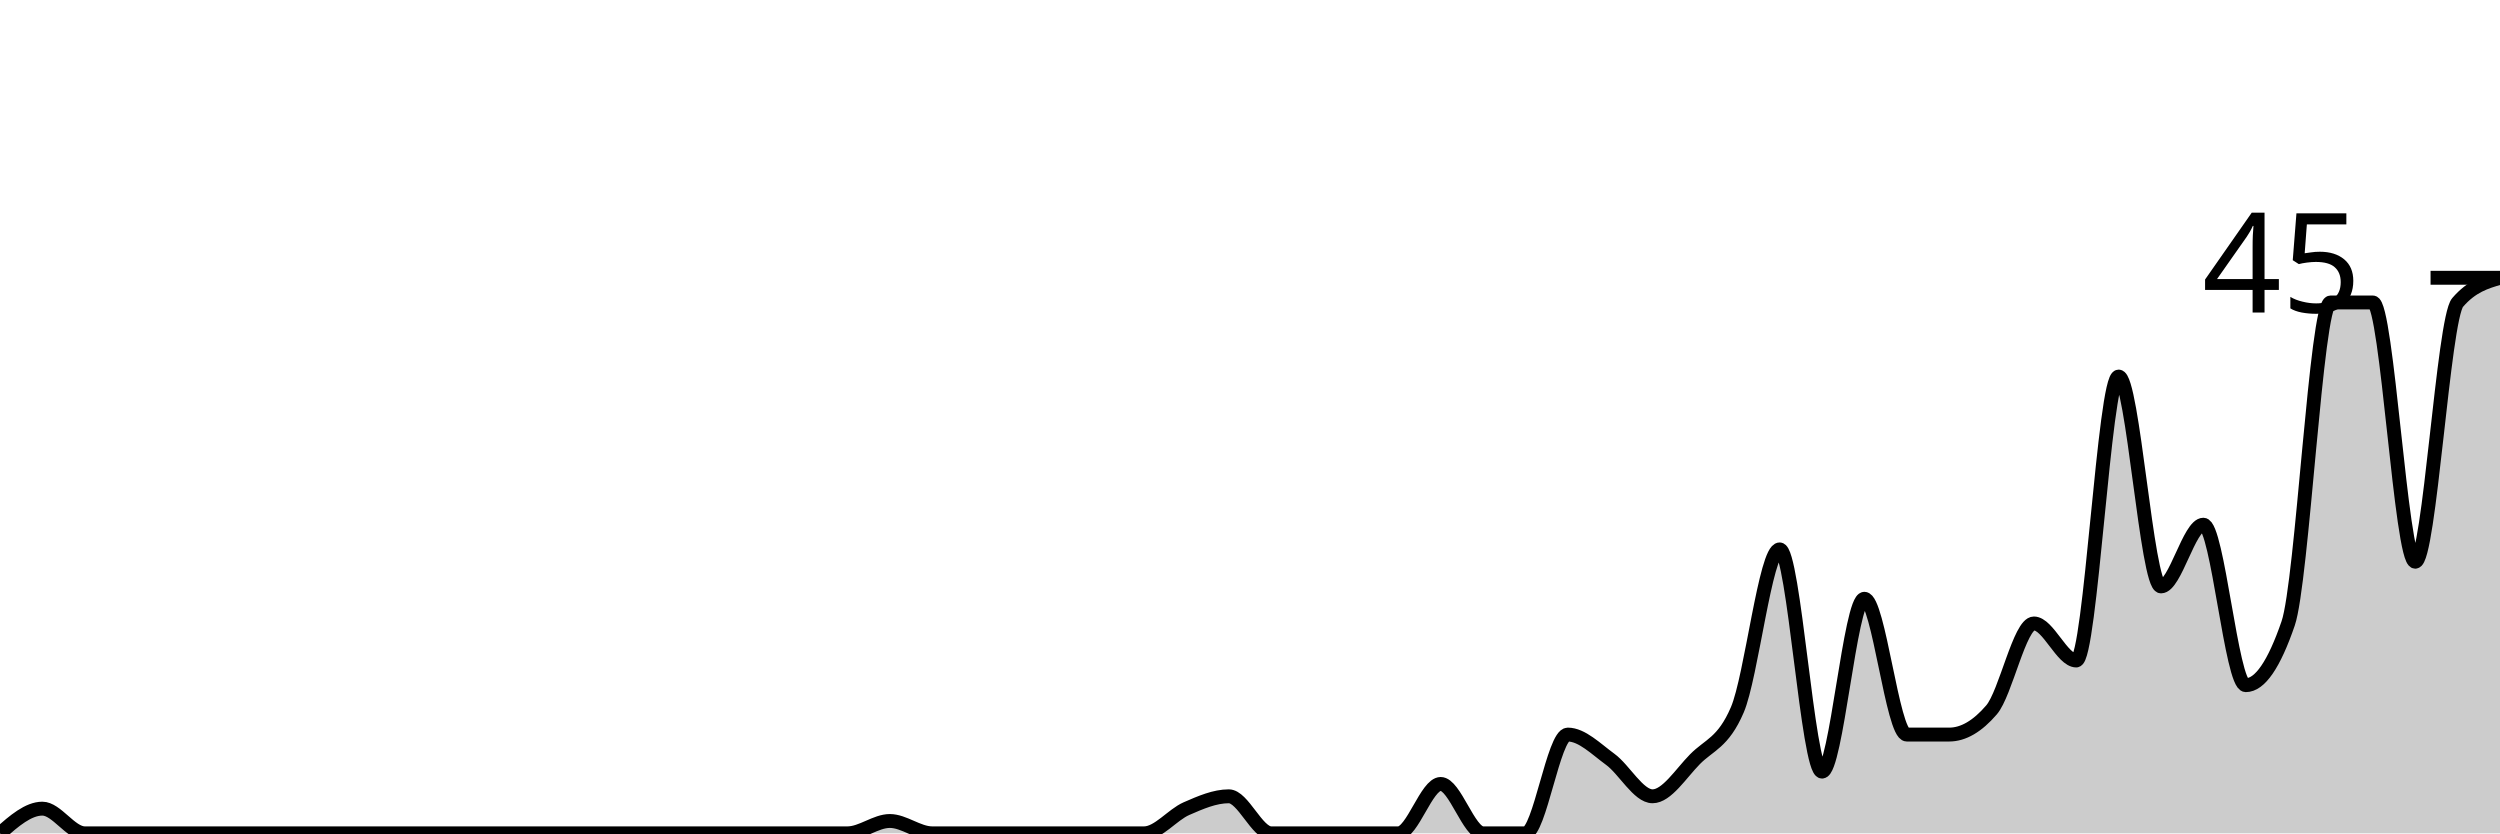
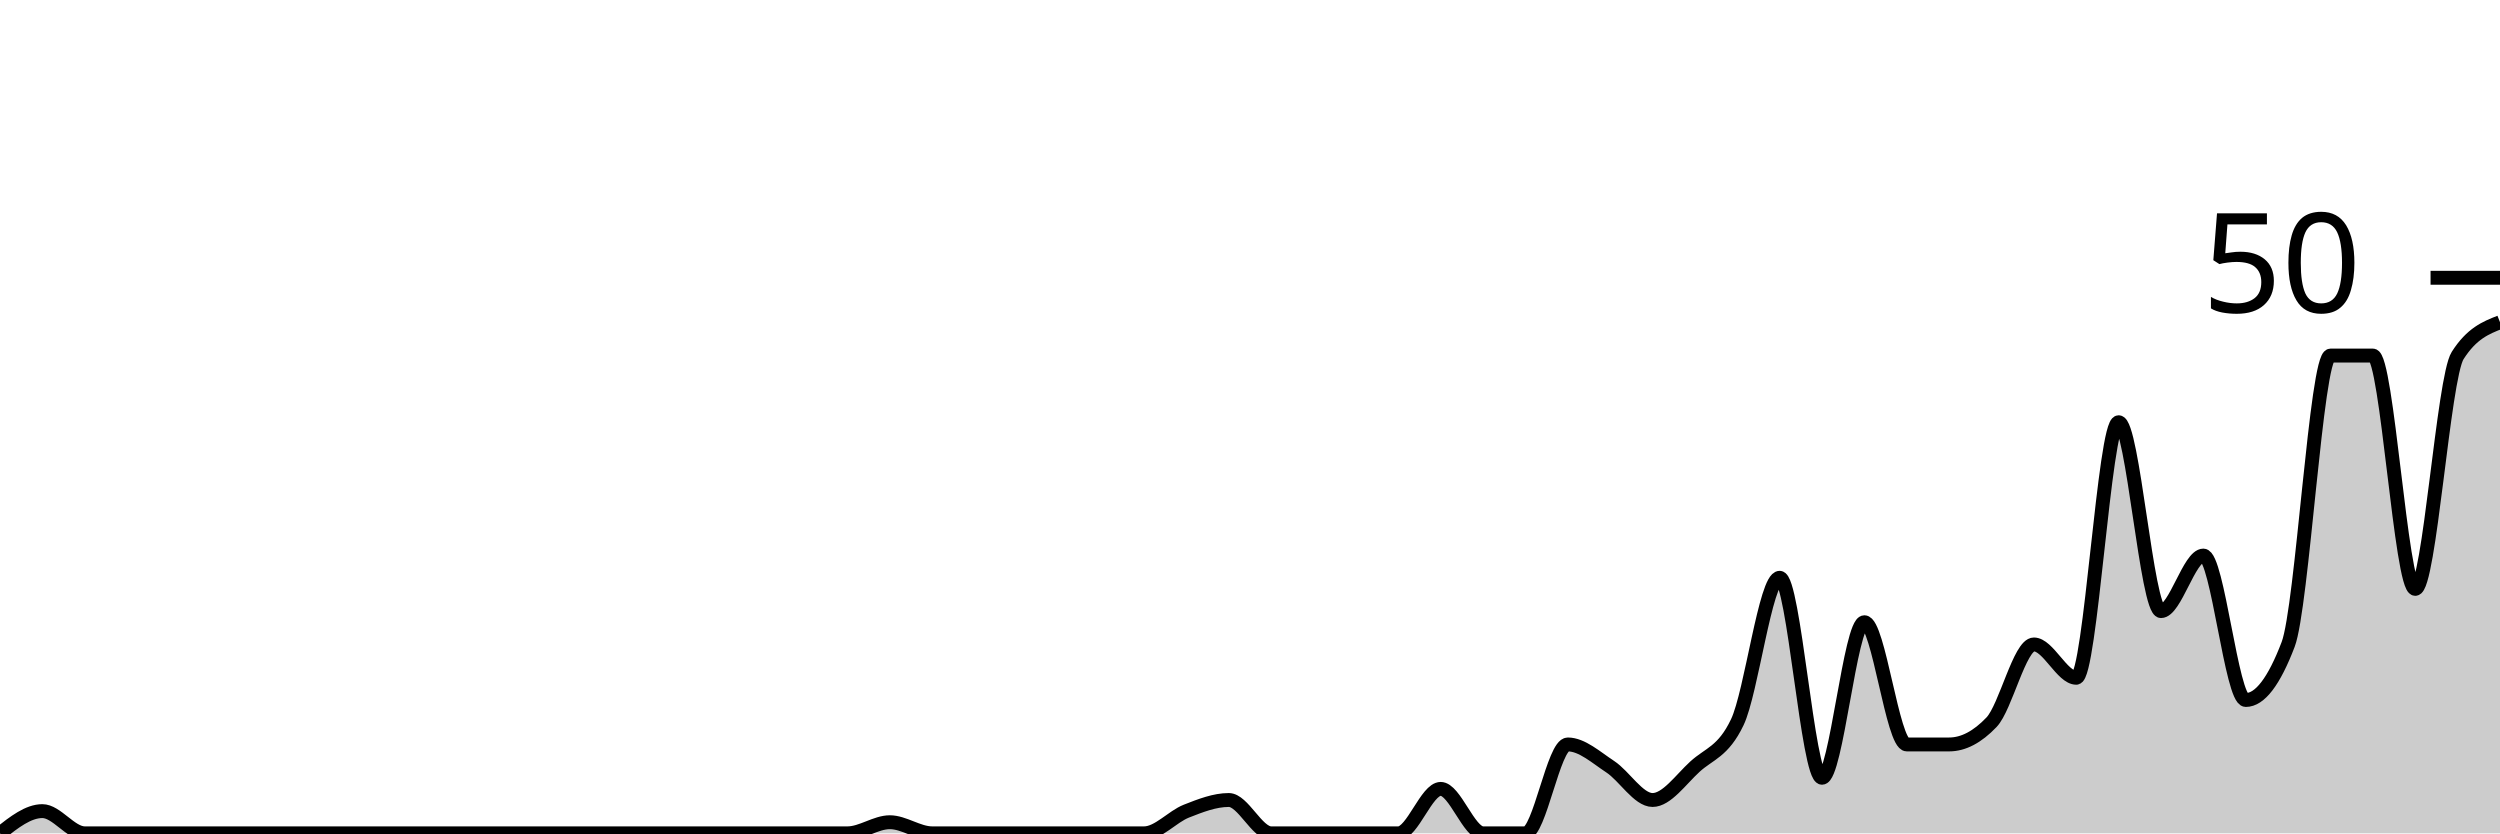
<svg xmlns="http://www.w3.org/2000/svg" viewBox="0 0 180 60">
  <g transform="translate(0,20)">
-     <path class="area" fill="rgba(0, 0, 0, 0.2)" d="M0,40C1.017,39.111,2.034,38.222,3.051,38.222C4.068,38.222,5.085,40,6.102,40C7.119,40,8.136,40,9.153,40C10.169,40,11.186,40,12.203,40C13.22,40,14.237,40,15.254,40C16.271,40,17.288,40,18.305,40C19.322,40,20.339,40,21.356,40C22.373,40,23.39,40,24.407,40C25.424,40,26.441,40,27.458,40C28.475,40,29.492,40,30.508,40C31.525,40,32.542,40,33.559,40C34.576,40,35.593,40,36.61,40C37.627,40,38.644,40,39.661,40C40.678,40,41.695,40,42.712,40C43.729,40,44.746,40,45.763,40C46.78,40,47.797,40,48.814,40C49.831,40,50.847,40,51.864,40C52.881,40,53.898,40,54.915,40C55.932,40,56.949,40,57.966,40C58.983,40,60,40,61.017,40C62.034,40,63.051,39.111,64.068,39.111C65.085,39.111,66.102,40,67.119,40C68.136,40,69.153,40,70.169,40C71.186,40,72.203,40,73.22,40C74.237,40,75.254,40,76.271,40C77.288,40,78.305,40,79.322,40C80.339,40,81.356,40,82.373,40C83.39,40,84.407,38.667,85.424,38.222C86.441,37.778,87.458,37.333,88.475,37.333C89.492,37.333,90.508,40,91.525,40C92.542,40,93.559,40,94.576,40C95.593,40,96.61,40,97.627,40C98.644,40,99.661,40,100.678,40C101.695,40,102.712,36.444,103.729,36.444C104.746,36.444,105.763,40,106.78,40C107.797,40,108.814,40,109.831,40C110.847,40,111.864,32.889,112.881,32.889C113.898,32.889,114.915,33.926,115.932,34.667C116.949,35.407,117.966,37.333,118.983,37.333C120,37.333,121.017,35.704,122.034,34.667C123.051,33.63,124.068,33.481,125.085,31.111C126.102,28.741,127.119,19.556,128.136,19.556C129.153,19.556,130.169,35.556,131.186,35.556C132.203,35.556,133.22,23.111,134.237,23.111C135.254,23.111,136.271,32.889,137.288,32.889C138.305,32.889,139.322,32.889,140.339,32.889C141.356,32.889,142.373,32.296,143.39,31.111C144.407,29.926,145.424,24.889,146.441,24.889C147.458,24.889,148.475,27.556,149.492,27.556C150.508,27.556,151.525,7.111,152.542,7.111C153.559,7.111,154.576,22.222,155.593,22.222C156.61,22.222,157.627,17.778,158.644,17.778C159.661,17.778,160.678,29.333,161.695,29.333C162.712,29.333,163.729,27.852,164.746,24.889C165.763,21.926,166.78,1.778,167.797,1.778C168.814,1.778,169.831,1.778,170.847,1.778C171.864,1.778,172.881,20.444,173.898,20.444C174.915,20.444,175.932,2.963,176.949,1.778C177.966,0.593,178.983,0.296,180,0L180,40C178.983,40,177.966,40,176.949,40C175.932,40,174.915,40,173.898,40C172.881,40,171.864,40,170.847,40C169.831,40,168.814,40,167.797,40C166.78,40,165.763,40,164.746,40C163.729,40,162.712,40,161.695,40C160.678,40,159.661,40,158.644,40C157.627,40,156.61,40,155.593,40C154.576,40,153.559,40,152.542,40C151.525,40,150.508,40,149.492,40C148.475,40,147.458,40,146.441,40C145.424,40,144.407,40,143.39,40C142.373,40,141.356,40,140.339,40C139.322,40,138.305,40,137.288,40C136.271,40,135.254,40,134.237,40C133.22,40,132.203,40,131.186,40C130.169,40,129.153,40,128.136,40C127.119,40,126.102,40,125.085,40C124.068,40,123.051,40,122.034,40C121.017,40,120,40,118.983,40C117.966,40,116.949,40,115.932,40C114.915,40,113.898,40,112.881,40C111.864,40,110.847,40,109.831,40C108.814,40,107.797,40,106.78,40C105.763,40,104.746,40,103.729,40C102.712,40,101.695,40,100.678,40C99.661,40,98.644,40,97.627,40C96.61,40,95.593,40,94.576,40C93.559,40,92.542,40,91.525,40C90.508,40,89.492,40,88.475,40C87.458,40,86.441,40,85.424,40C84.407,40,83.39,40,82.373,40C81.356,40,80.339,40,79.322,40C78.305,40,77.288,40,76.271,40C75.254,40,74.237,40,73.22,40C72.203,40,71.186,40,70.169,40C69.153,40,68.136,40,67.119,40C66.102,40,65.085,40,64.068,40C63.051,40,62.034,40,61.017,40C60,40,58.983,40,57.966,40C56.949,40,55.932,40,54.915,40C53.898,40,52.881,40,51.864,40C50.847,40,49.831,40,48.814,40C47.797,40,46.78,40,45.763,40C44.746,40,43.729,40,42.712,40C41.695,40,40.678,40,39.661,40C38.644,40,37.627,40,36.61,40C35.593,40,34.576,40,33.559,40C32.542,40,31.525,40,30.508,40C29.492,40,28.475,40,27.458,40C26.441,40,25.424,40,24.407,40C23.39,40,22.373,40,21.356,40C20.339,40,19.322,40,18.305,40C17.288,40,16.271,40,15.254,40C14.237,40,13.22,40,12.203,40C11.186,40,10.169,40,9.153,40C8.136,40,7.119,40,6.102,40C5.085,40,4.068,40,3.051,40C2.034,40,1.017,40,0,40Z" />
-     <path class="line" stroke="black" fill="none" d="M0,40C1.017,39.111,2.034,38.222,3.051,38.222C4.068,38.222,5.085,40,6.102,40C7.119,40,8.136,40,9.153,40C10.169,40,11.186,40,12.203,40C13.22,40,14.237,40,15.254,40C16.271,40,17.288,40,18.305,40C19.322,40,20.339,40,21.356,40C22.373,40,23.39,40,24.407,40C25.424,40,26.441,40,27.458,40C28.475,40,29.492,40,30.508,40C31.525,40,32.542,40,33.559,40C34.576,40,35.593,40,36.61,40C37.627,40,38.644,40,39.661,40C40.678,40,41.695,40,42.712,40C43.729,40,44.746,40,45.763,40C46.78,40,47.797,40,48.814,40C49.831,40,50.847,40,51.864,40C52.881,40,53.898,40,54.915,40C55.932,40,56.949,40,57.966,40C58.983,40,60,40,61.017,40C62.034,40,63.051,39.111,64.068,39.111C65.085,39.111,66.102,40,67.119,40C68.136,40,69.153,40,70.169,40C71.186,40,72.203,40,73.22,40C74.237,40,75.254,40,76.271,40C77.288,40,78.305,40,79.322,40C80.339,40,81.356,40,82.373,40C83.39,40,84.407,38.667,85.424,38.222C86.441,37.778,87.458,37.333,88.475,37.333C89.492,37.333,90.508,40,91.525,40C92.542,40,93.559,40,94.576,40C95.593,40,96.61,40,97.627,40C98.644,40,99.661,40,100.678,40C101.695,40,102.712,36.444,103.729,36.444C104.746,36.444,105.763,40,106.78,40C107.797,40,108.814,40,109.831,40C110.847,40,111.864,32.889,112.881,32.889C113.898,32.889,114.915,33.926,115.932,34.667C116.949,35.407,117.966,37.333,118.983,37.333C120,37.333,121.017,35.704,122.034,34.667C123.051,33.63,124.068,33.481,125.085,31.111C126.102,28.741,127.119,19.556,128.136,19.556C129.153,19.556,130.169,35.556,131.186,35.556C132.203,35.556,133.22,23.111,134.237,23.111C135.254,23.111,136.271,32.889,137.288,32.889C138.305,32.889,139.322,32.889,140.339,32.889C141.356,32.889,142.373,32.296,143.39,31.111C144.407,29.926,145.424,24.889,146.441,24.889C147.458,24.889,148.475,27.556,149.492,27.556C150.508,27.556,151.525,7.111,152.542,7.111C153.559,7.111,154.576,22.222,155.593,22.222C156.61,22.222,157.627,17.778,158.644,17.778C159.661,17.778,160.678,29.333,161.695,29.333C162.712,29.333,163.729,27.852,164.746,24.889C165.763,21.926,166.78,1.778,167.797,1.778C168.814,1.778,169.831,1.778,170.847,1.778C171.864,1.778,172.881,20.444,173.898,20.444C174.915,20.444,175.932,2.963,176.949,1.778C177.966,0.593,178.983,0.296,180,0" />
+     <path class="area" fill="rgba(0, 0, 0, 0.2)" d="M0,40C1.017,39.2,2.034,38.4,3.051,38.4C4.068,38.4,5.085,40,6.102,40C7.119,40,8.136,40,9.153,40C10.169,40,11.186,40,12.203,40C13.22,40,14.237,40,15.254,40C16.271,40,17.288,40,18.305,40C19.322,40,20.339,40,21.356,40C22.373,40,23.39,40,24.407,40C25.424,40,26.441,40,27.458,40C28.475,40,29.492,40,30.508,40C31.525,40,32.542,40,33.559,40C34.576,40,35.593,40,36.61,40C37.627,40,38.644,40,39.661,40C40.678,40,41.695,40,42.712,40C43.729,40,44.746,40,45.763,40C46.78,40,47.797,40,48.814,40C49.831,40,50.847,40,51.864,40C52.881,40,53.898,40,54.915,40C55.932,40,56.949,40,57.966,40C58.983,40,60,40,61.017,40C62.034,40,63.051,39.2,64.068,39.2C65.085,39.2,66.102,40,67.119,40C68.136,40,69.153,40,70.169,40C71.186,40,72.203,40,73.22,40C74.237,40,75.254,40,76.271,40C77.288,40,78.305,40,79.322,40C80.339,40,81.356,40,82.373,40C83.39,40,84.407,38.8,85.424,38.4C86.441,38,87.458,37.6,88.475,37.6C89.492,37.6,90.508,40,91.525,40C92.542,40,93.559,40,94.576,40C95.593,40,96.61,40,97.627,40C98.644,40,99.661,40,100.678,40C101.695,40,102.712,36.8,103.729,36.8C104.746,36.8,105.763,40,106.78,40C107.797,40,108.814,40,109.831,40C110.847,40,111.864,33.6,112.881,33.6C113.898,33.6,114.915,34.533,115.932,35.2C116.949,35.867,117.966,37.6,118.983,37.6C120,37.6,121.017,36.133,122.034,35.2C123.051,34.267,124.068,34.133,125.085,32C126.102,29.867,127.119,21.6,128.136,21.6C129.153,21.6,130.169,36,131.186,36C132.203,36,133.22,24.8,134.237,24.8C135.254,24.8,136.271,33.6,137.288,33.6C138.305,33.6,139.322,33.6,140.339,33.6C141.356,33.6,142.373,33.067,143.39,32C144.407,30.933,145.424,26.4,146.441,26.4C147.458,26.4,148.475,28.8,149.492,28.8C150.508,28.8,151.525,10.4,152.542,10.4C153.559,10.4,154.576,24,155.593,24C156.61,24,157.627,20,158.644,20C159.661,20,160.678,30.4,161.695,30.4C162.712,30.4,163.729,29.067,164.746,26.4C165.763,23.733,166.78,5.6,167.797,5.6C168.814,5.6,169.831,5.6,170.847,5.6C171.864,5.6,172.881,22.4,173.898,22.4C174.915,22.4,175.932,7.2,176.949,5.6C177.966,4,178.983,3.6,180,3.2L180,40C178.983,40,177.966,40,176.949,40C175.932,40,174.915,40,173.898,40C172.881,40,171.864,40,170.847,40C169.831,40,168.814,40,167.797,40C166.78,40,165.763,40,164.746,40C163.729,40,162.712,40,161.695,40C160.678,40,159.661,40,158.644,40C157.627,40,156.61,40,155.593,40C154.576,40,153.559,40,152.542,40C151.525,40,150.508,40,149.492,40C148.475,40,147.458,40,146.441,40C145.424,40,144.407,40,143.39,40C142.373,40,141.356,40,140.339,40C139.322,40,138.305,40,137.288,40C136.271,40,135.254,40,134.237,40C133.22,40,132.203,40,131.186,40C130.169,40,129.153,40,128.136,40C127.119,40,126.102,40,125.085,40C124.068,40,123.051,40,122.034,40C121.017,40,120,40,118.983,40C117.966,40,116.949,40,115.932,40C114.915,40,113.898,40,112.881,40C111.864,40,110.847,40,109.831,40C108.814,40,107.797,40,106.78,40C105.763,40,104.746,40,103.729,40C102.712,40,101.695,40,100.678,40C99.661,40,98.644,40,97.627,40C96.61,40,95.593,40,94.576,40C93.559,40,92.542,40,91.525,40C90.508,40,89.492,40,88.475,40C87.458,40,86.441,40,85.424,40C84.407,40,83.39,40,82.373,40C81.356,40,80.339,40,79.322,40C78.305,40,77.288,40,76.271,40C75.254,40,74.237,40,73.22,40C72.203,40,71.186,40,70.169,40C69.153,40,68.136,40,67.119,40C66.102,40,65.085,40,64.068,40C63.051,40,62.034,40,61.017,40C60,40,58.983,40,57.966,40C56.949,40,55.932,40,54.915,40C53.898,40,52.881,40,51.864,40C50.847,40,49.831,40,48.814,40C47.797,40,46.78,40,45.763,40C44.746,40,43.729,40,42.712,40C41.695,40,40.678,40,39.661,40C38.644,40,37.627,40,36.61,40C35.593,40,34.576,40,33.559,40C32.542,40,31.525,40,30.508,40C29.492,40,28.475,40,27.458,40C26.441,40,25.424,40,24.407,40C23.39,40,22.373,40,21.356,40C20.339,40,19.322,40,18.305,40C17.288,40,16.271,40,15.254,40C14.237,40,13.22,40,12.203,40C11.186,40,10.169,40,9.153,40C8.136,40,7.119,40,6.102,40C5.085,40,4.068,40,3.051,40C2.034,40,1.017,40,0,40Z" />
+     <path class="line" stroke="black" fill="none" d="M0,40C1.017,39.2,2.034,38.4,3.051,38.4C4.068,38.4,5.085,40,6.102,40C7.119,40,8.136,40,9.153,40C10.169,40,11.186,40,12.203,40C13.22,40,14.237,40,15.254,40C16.271,40,17.288,40,18.305,40C19.322,40,20.339,40,21.356,40C22.373,40,23.39,40,24.407,40C25.424,40,26.441,40,27.458,40C28.475,40,29.492,40,30.508,40C31.525,40,32.542,40,33.559,40C34.576,40,35.593,40,36.61,40C37.627,40,38.644,40,39.661,40C40.678,40,41.695,40,42.712,40C43.729,40,44.746,40,45.763,40C46.78,40,47.797,40,48.814,40C49.831,40,50.847,40,51.864,40C52.881,40,53.898,40,54.915,40C55.932,40,56.949,40,57.966,40C58.983,40,60,40,61.017,40C62.034,40,63.051,39.2,64.068,39.2C65.085,39.2,66.102,40,67.119,40C68.136,40,69.153,40,70.169,40C71.186,40,72.203,40,73.22,40C74.237,40,75.254,40,76.271,40C77.288,40,78.305,40,79.322,40C80.339,40,81.356,40,82.373,40C83.39,40,84.407,38.8,85.424,38.4C86.441,38,87.458,37.6,88.475,37.6C89.492,37.6,90.508,40,91.525,40C92.542,40,93.559,40,94.576,40C95.593,40,96.61,40,97.627,40C98.644,40,99.661,40,100.678,40C101.695,40,102.712,36.8,103.729,36.8C104.746,36.8,105.763,40,106.78,40C107.797,40,108.814,40,109.831,40C110.847,40,111.864,33.6,112.881,33.6C113.898,33.6,114.915,34.533,115.932,35.2C116.949,35.867,117.966,37.6,118.983,37.6C120,37.6,121.017,36.133,122.034,35.2C123.051,34.267,124.068,34.133,125.085,32C126.102,29.867,127.119,21.6,128.136,21.6C129.153,21.6,130.169,36,131.186,36C132.203,36,133.22,24.8,134.237,24.8C135.254,24.8,136.271,33.6,137.288,33.6C138.305,33.6,139.322,33.6,140.339,33.6C141.356,33.6,142.373,33.067,143.39,32C144.407,30.933,145.424,26.4,146.441,26.4C147.458,26.4,148.475,28.8,149.492,28.8C150.508,28.8,151.525,10.4,152.542,10.4C153.559,10.4,154.576,24,155.593,24C156.61,24,157.627,20,158.644,20C159.661,20,160.678,30.4,161.695,30.4C162.712,30.4,163.729,29.067,164.746,26.4C165.763,23.733,166.78,5.6,167.797,5.6C168.814,5.6,169.831,5.6,170.847,5.6C171.864,5.6,172.881,22.4,173.898,22.4C174.915,22.4,175.932,7.2,176.949,5.6C177.966,4,178.983,3.6,180,3.2" />
    <path class="axis-ceiling" stroke-width="1" stroke="black" fill="none" d="M175,0L180,0" />
-     <text class="axis-ceiling-label" font-family="sans-serif" text-anchor="end" font-size="10px" x="170" y="2.5">45</text>
+     <text class="axis-ceiling-label" font-family="sans-serif" text-anchor="end" font-size="10px" x="170" y="2.5">50</text>
  </g>
</svg>
